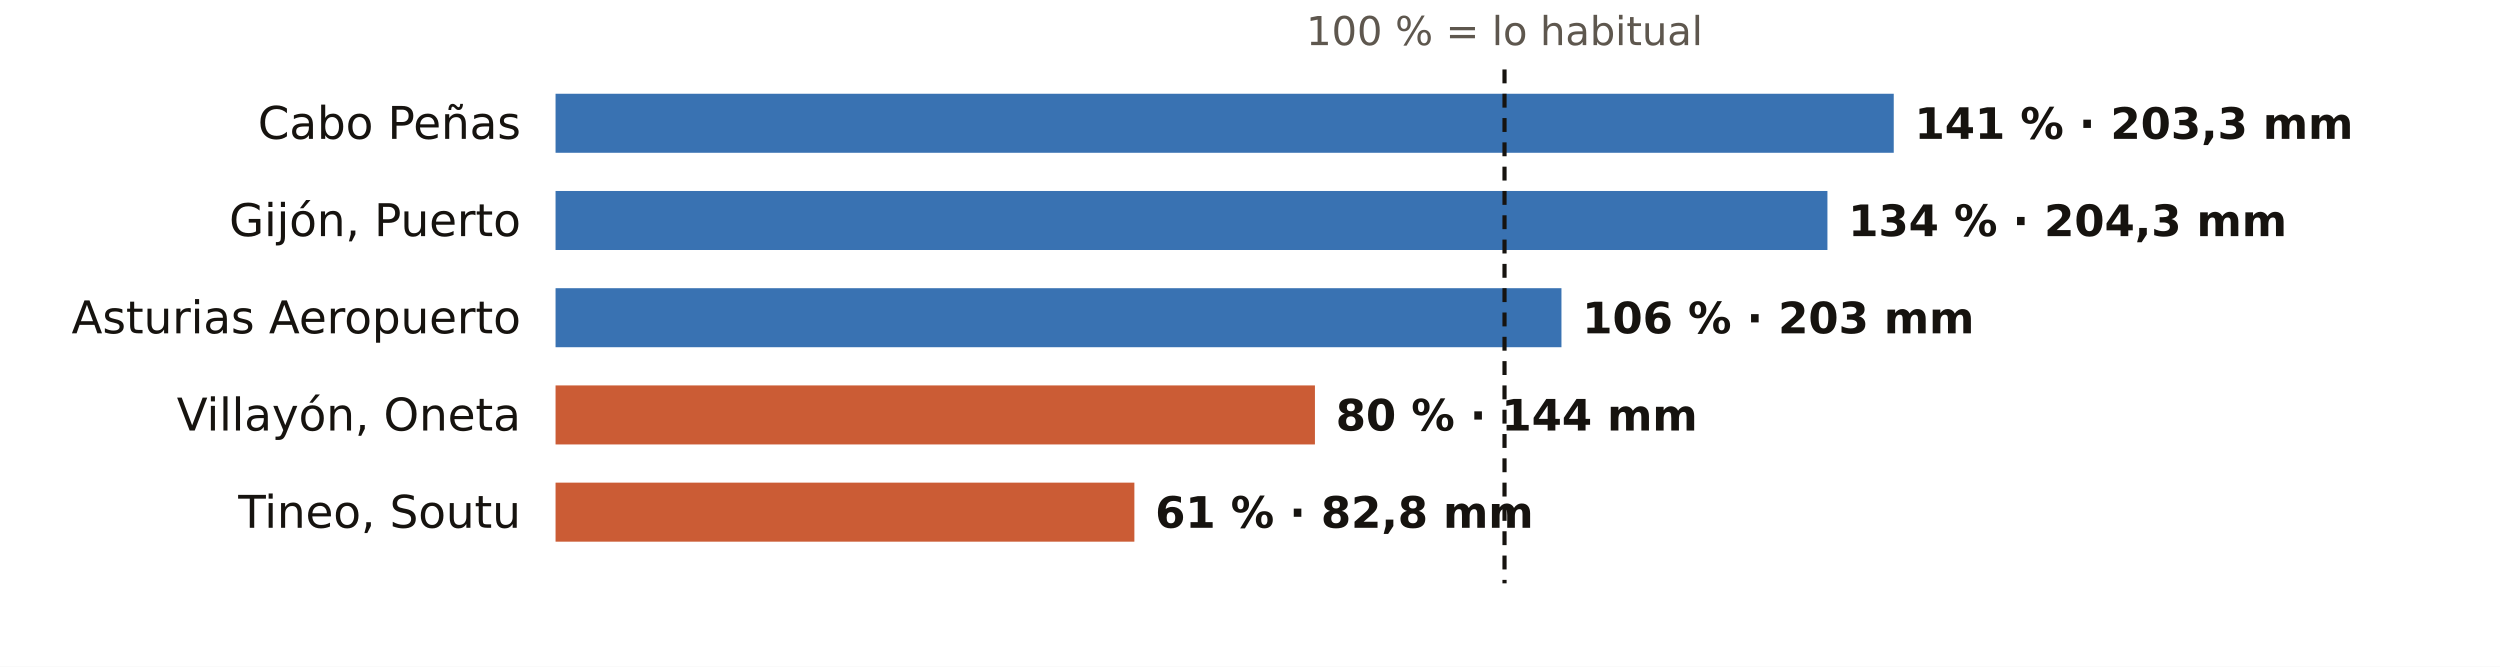
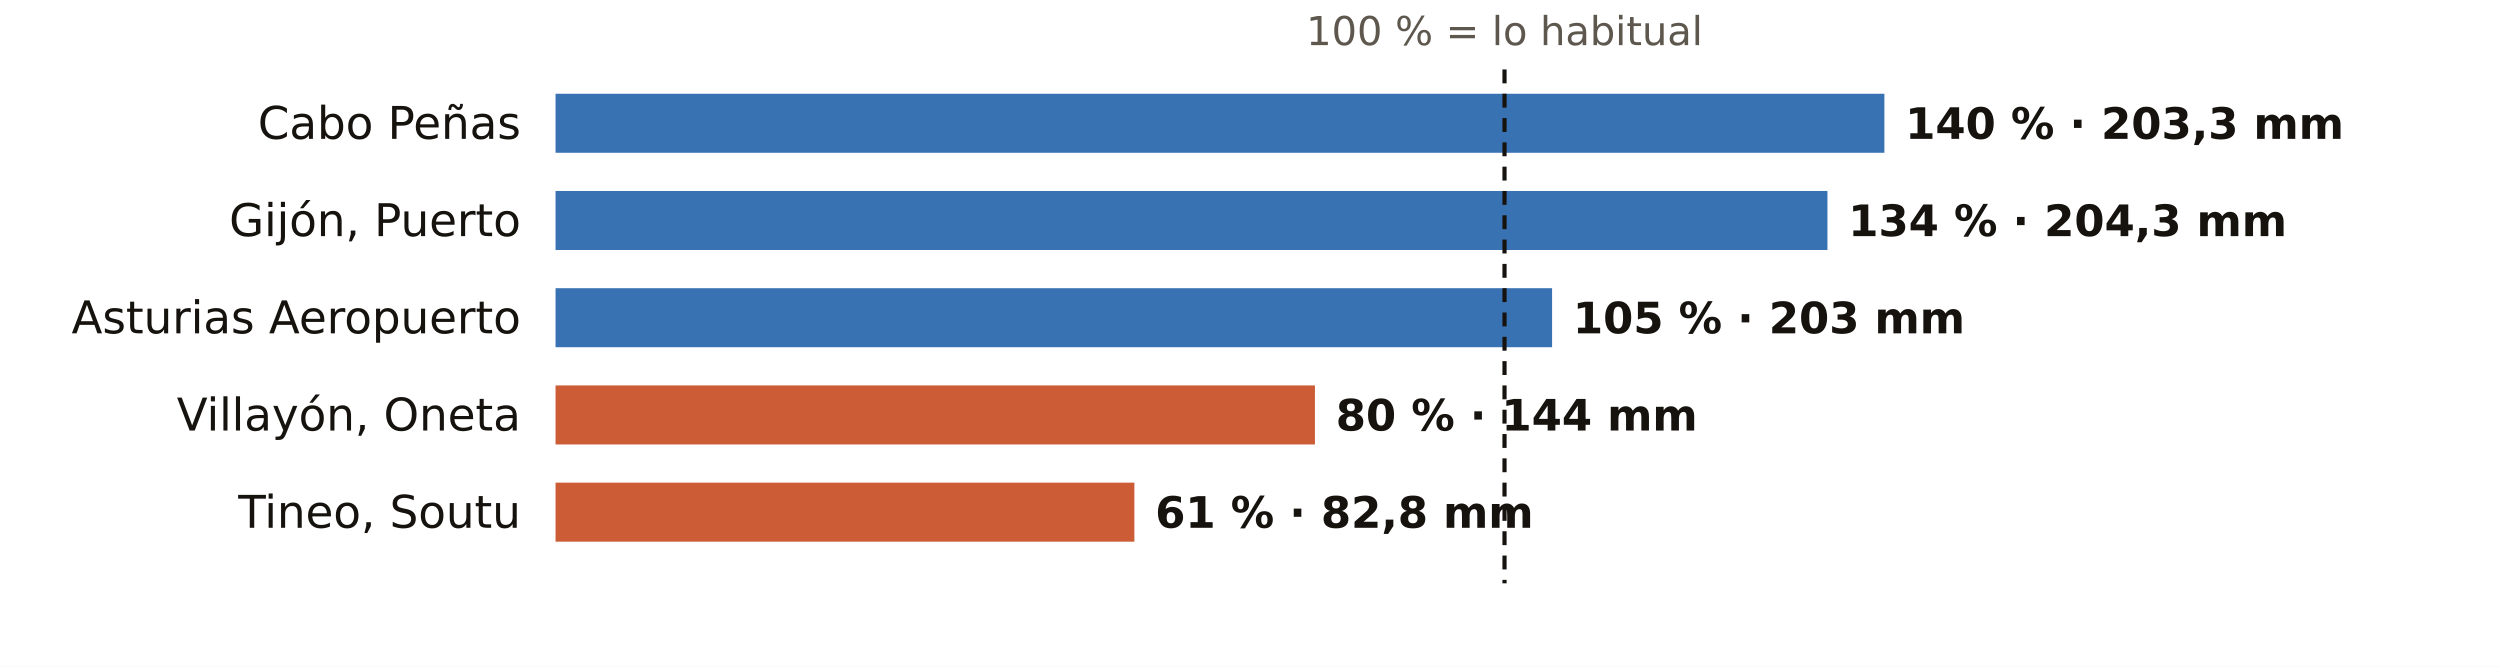
<svg xmlns="http://www.w3.org/2000/svg" viewBox="0 0 720 192" width="720" height="192" role="img" aria-label="El otoño en los pluviómetros de AEMET de Asturias: % de lo habitual">
  <rect width="720" height="192" fill="#FFFFFF" />
  <text x="433.3" y="13.0" font-size="11.5" fill="#5E574E" text-anchor="middle" font-weight="400" font-family="Public Sans, DejaVu Sans, Arial, sans-serif">100 % = lo habitual</text>
  <text x="150.0" y="40.0" font-size="13" fill="#16130F" text-anchor="end" font-weight="500" font-family="Public Sans, DejaVu Sans, Arial, sans-serif">Cabo Peñas</text>
-   <rect x="160" y="27" width="385.4" height="17" fill="#1F5FA8" opacity="0.88" />
-   <text x="551.4" y="40.0" font-size="12.5" fill="#16130F" text-anchor="start" font-weight="600" font-family="Public Sans, DejaVu Sans, Arial, sans-serif">141 % · 203,3 mm</text>
+   <rect x="160" y="27" width="382.7" height="17" fill="#1F5FA8" opacity="0.88" />
+   <text x="548.7" y="40.0" font-size="12.5" fill="#16130F" text-anchor="start" font-weight="600" font-family="Public Sans, DejaVu Sans, Arial, sans-serif">140 % · 203,3 mm</text>
  <text x="150.0" y="68.0" font-size="13" fill="#16130F" text-anchor="end" font-weight="500" font-family="Public Sans, DejaVu Sans, Arial, sans-serif">Gijón, Puerto</text>
  <rect x="160" y="55" width="366.3" height="17" fill="#1F5FA8" opacity="0.88" />
  <text x="532.3" y="68.0" font-size="12.5" fill="#16130F" text-anchor="start" font-weight="600" font-family="Public Sans, DejaVu Sans, Arial, sans-serif">134 % · 204,3 mm</text>
  <text x="150.0" y="96.0" font-size="13" fill="#16130F" text-anchor="end" font-weight="500" font-family="Public Sans, DejaVu Sans, Arial, sans-serif">Asturias Aeropuerto</text>
-   <rect x="160" y="83" width="289.7" height="17" fill="#1F5FA8" opacity="0.88" />
-   <text x="455.7" y="96.0" font-size="12.5" fill="#16130F" text-anchor="start" font-weight="600" font-family="Public Sans, DejaVu Sans, Arial, sans-serif">106 % · 203 mm</text>
+   <rect x="160" y="83" width="287.0" height="17" fill="#1F5FA8" opacity="0.88" />
+   <text x="453.0" y="96.0" font-size="12.5" fill="#16130F" text-anchor="start" font-weight="600" font-family="Public Sans, DejaVu Sans, Arial, sans-serif">105 % · 203 mm</text>
  <text x="150.0" y="124.0" font-size="13" fill="#16130F" text-anchor="end" font-weight="500" font-family="Public Sans, DejaVu Sans, Arial, sans-serif">Villayón, Oneta</text>
  <rect x="160" y="111" width="218.7" height="17" fill="#C4461A" opacity="0.88" />
  <text x="384.7" y="124.0" font-size="12.5" fill="#16130F" text-anchor="start" font-weight="600" font-family="Public Sans, DejaVu Sans, Arial, sans-serif">80 % · 144 mm</text>
  <text x="150.0" y="152.0" font-size="13" fill="#16130F" text-anchor="end" font-weight="500" font-family="Public Sans, DejaVu Sans, Arial, sans-serif">Tineo, Soutu</text>
  <rect x="160" y="139" width="166.7" height="17" fill="#C4461A" opacity="0.88" />
  <text x="332.7" y="152.0" font-size="12.5" fill="#16130F" text-anchor="start" font-weight="600" font-family="Public Sans, DejaVu Sans, Arial, sans-serif">61 % · 82,8 mm</text>
  <line x1="433.3" x2="433.3" y1="20" y2="168" stroke="#16130F" stroke-width="1.2" stroke-dasharray="4 3" />
</svg>
